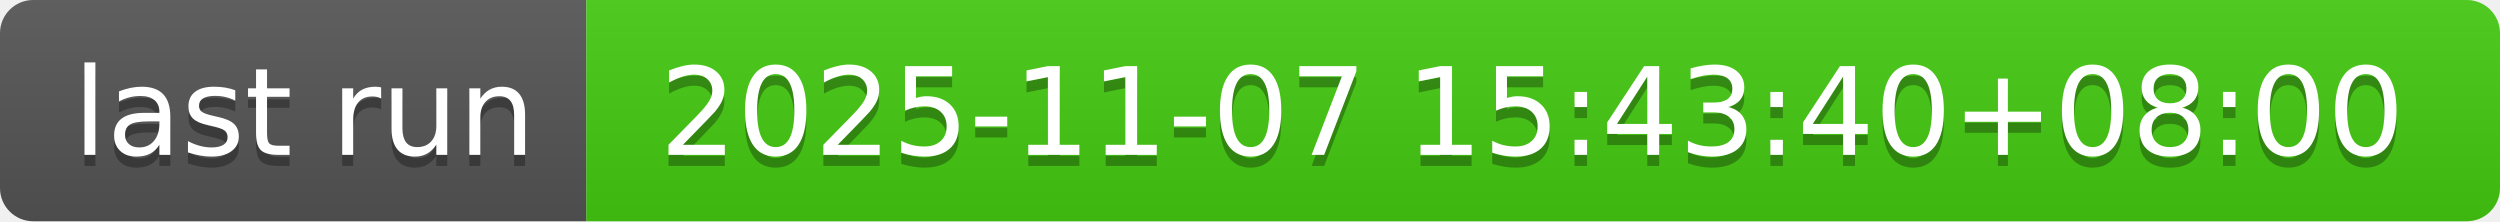
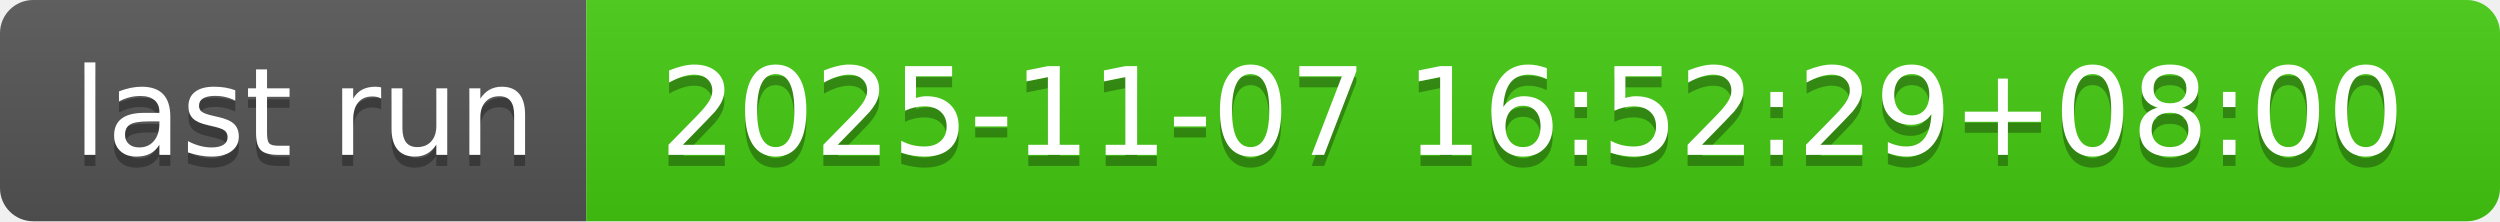
- <svg xmlns="http://www.w3.org/2000/svg" width="226" height="20" role="img" aria-label="last run: 2025-11-07 15:43:40+08:00">
+ <svg xmlns="http://www.w3.org/2000/svg" width="226" height="20" role="img" aria-label="last run: 2025-11-07 16:52:29+08:00">
  <linearGradient id="s" x2="0" y2="100%">
    <stop offset="0" stop-color="#bbb" stop-opacity=".1" />
    <stop offset="1" stop-opacity=".1" />
  </linearGradient>
  <clipPath id="r">
    <rect width="226" height="20" rx="3" fill="#fff" />
  </clipPath>
  <g clip-path="url(#r)">
    <rect width="53" height="20" fill="#555" />
    <rect x="53" width="173" height="20" fill="#4c1" />
    <rect width="226" height="20" fill="url(#s)" />
  </g>
  <g fill="#fff" text-anchor="middle" font-family="Verdana,Geneva,DejaVu Sans,sans-serif" text-rendering="geometricPrecision" font-size="110">
    <text aria-hidden="true" x="275" y="150" fill="#010101" fill-opacity=".3" transform="scale(.1)" textLength="430">last run</text>
    <text x="275" y="140" transform="scale(.1)" fill="#fff" textLength="430">last run</text>
-     <text aria-hidden="true" x="1385" y="150" fill="#010101" fill-opacity=".3" transform="scale(.1)" textLength="1630">2025-11-07 15:43:40+08:00</text>
-     <text x="1385" y="140" transform="scale(.1)" fill="#fff" textLength="1630">2025-11-07 15:43:40+08:00</text>
+     <text aria-hidden="true" x="1385" y="150" fill="#010101" fill-opacity=".3" transform="scale(.1)" textLength="1630">2025-11-07 16:52:29+08:00</text>
+     <text x="1385" y="140" transform="scale(.1)" fill="#fff" textLength="1630">2025-11-07 16:52:29+08:00</text>
  </g>
</svg>
